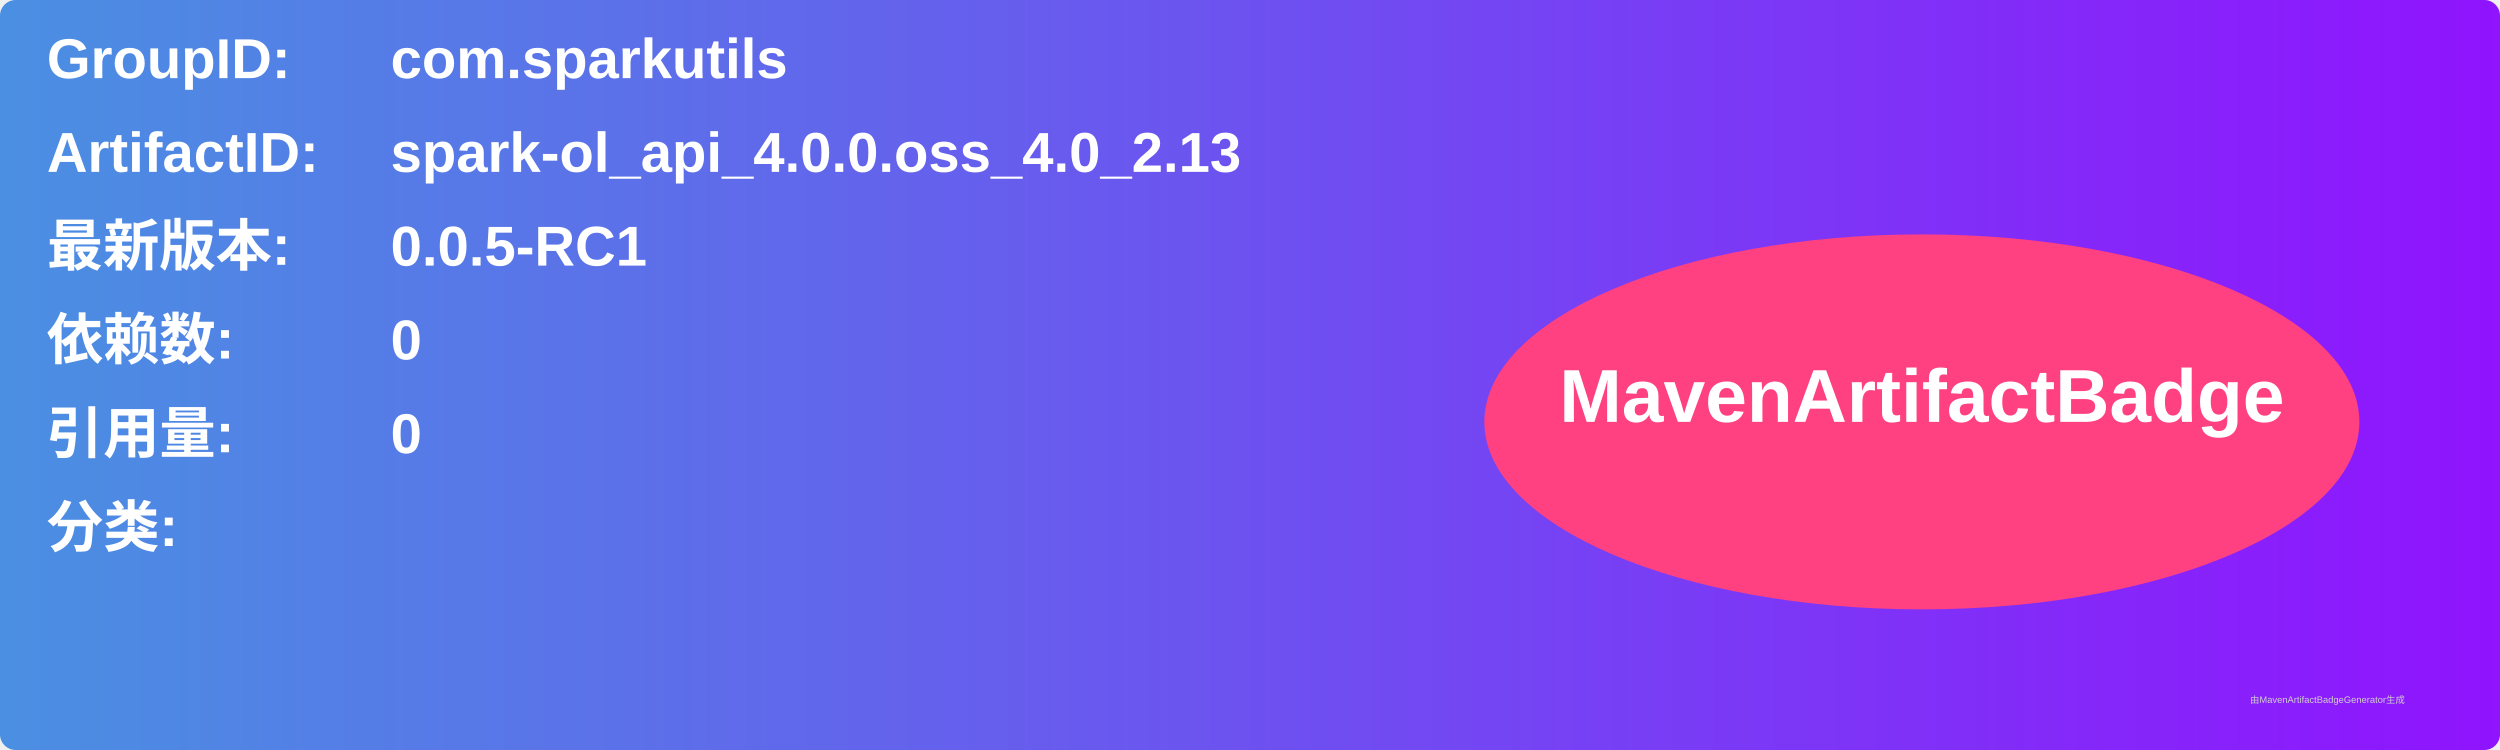
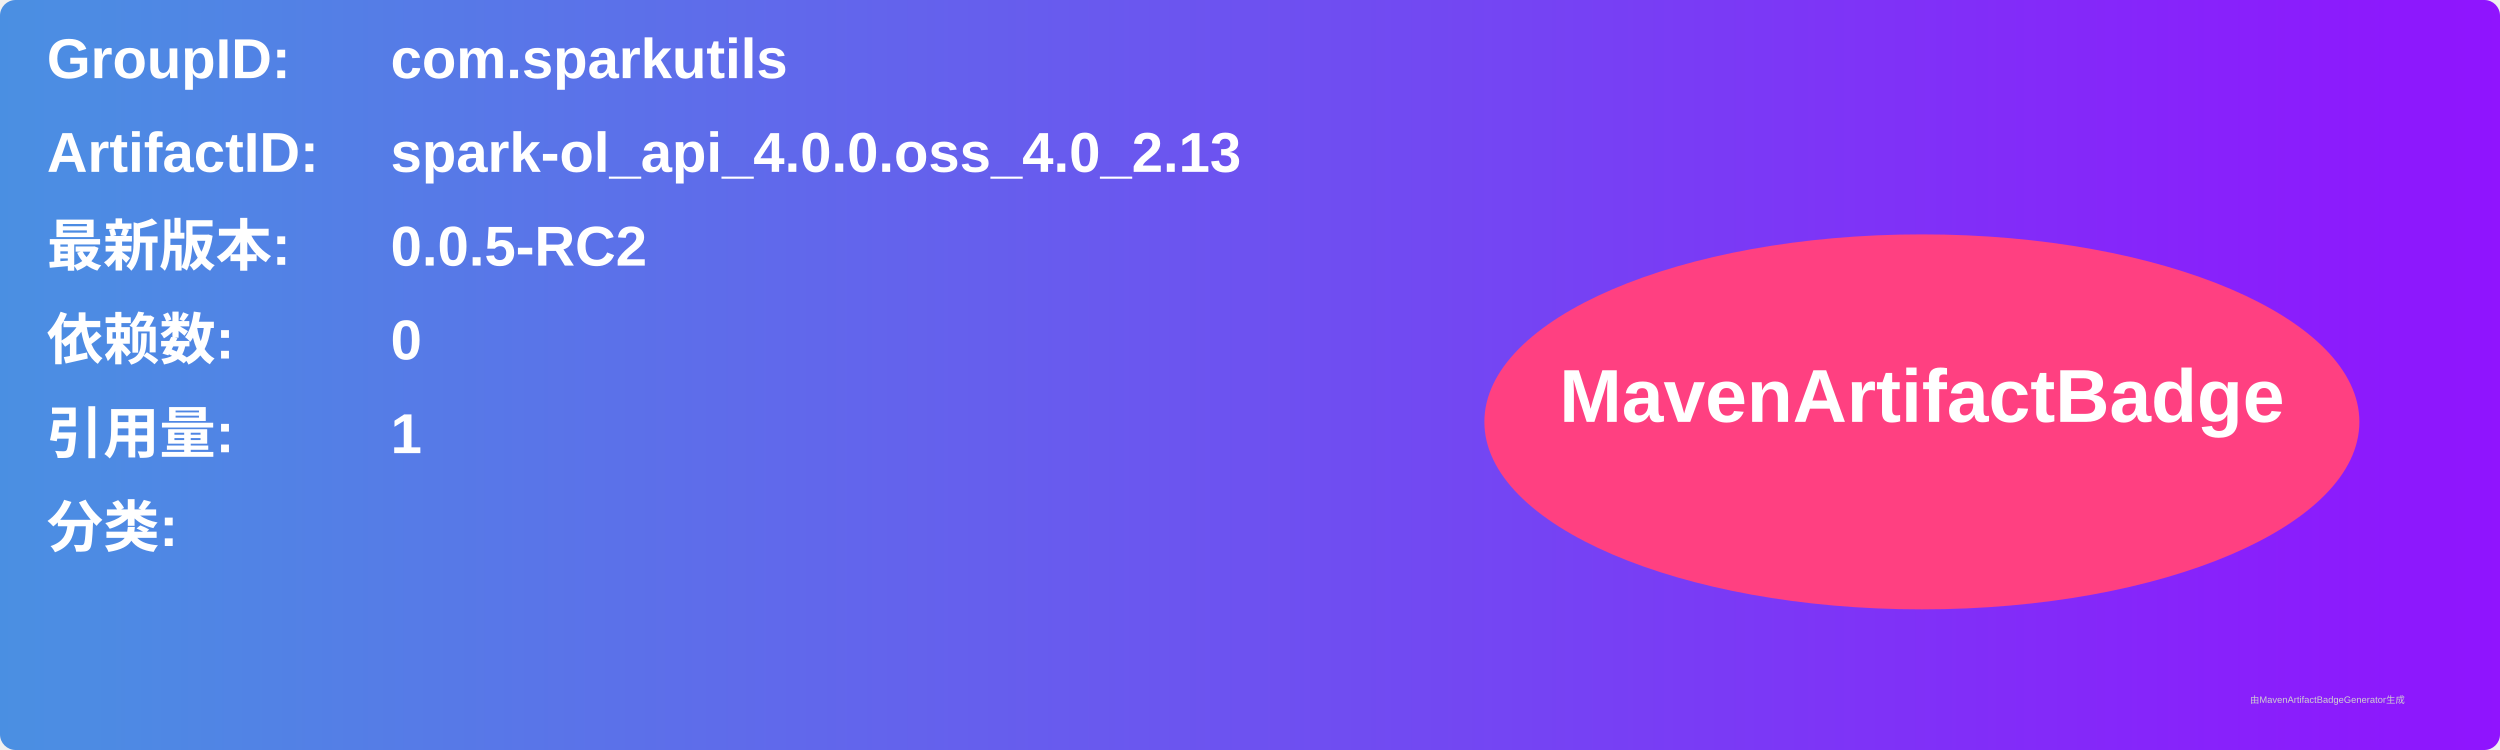
<svg xmlns="http://www.w3.org/2000/svg" width="800" height="240" viewBox="0 0 800 240">
  <linearGradient id="grad" x1="0%" y1="0%" x2="100%" y2="0%">
    <stop offset="0%" stop-color="#4a90e2" />
    <stop offset="100%" stop-color="#9013fe" />
  </linearGradient>
  <rect width="100%" height="100%" rx="5" ry="5" fill="url(#grad)" />
  <g transform="translate(15, 15)">
    <text x="0" y="10" font-family="Arial" font-size="18" fill="white" font-weight="bold" width="260">GroupID:</text>
    <text x="110" y="10" font-family="Arial" font-size="18" fill="white" font-weight="bold" width="460">com.sparkutils</text>
    <text x="0" y="40" font-family="Arial" font-size="18" fill="white" font-weight="bold" width="260">ArtifactID:</text>
    <text x="110" y="40" font-family="Arial" font-size="18" fill="white" font-weight="bold" width="460">spark-ol_api_4.0.0.oss_4.0_2.13</text>
    <text x="0" y="70" font-family="Arial" font-size="18" fill="white" font-weight="bold">最新版本:</text>
    <text x="110" y="70" font-family="Arial" font-size="18" fill="white" font-weight="bold">
-       <tspan font-weight="bold">0.0.5-RC1</tspan>
+       <tspan font-weight="bold">0.0.5-RC2</tspan>
    </text>
    <text x="0" y="100" font-family="Arial" font-size="18" fill="white" font-weight="bold">依赖数: </text>
    <text x="110" y="100" font-family="Arial" font-size="18" fill="white">
      <tspan font-weight="bold">0</tspan>
    </text>
    <text x="0" y="130" font-family="Arial" font-size="18" fill="white" font-weight="bold">引用量: </text>
    <text x="110" y="130" font-family="Arial" font-size="18" fill="white">
-       <tspan font-weight="bold">0</tspan>
+       <tspan font-weight="bold">1</tspan>
    </text>
    <text x="0" y="160" font-family="Arial" font-size="18" fill="white" font-weight="bold">分类:</text>
    <text x="10" y="190" font-family="Arial" font-size="10" fill="white">
      <tspan font-weight="bold" />
    </text>
    <ellipse cx="600" cy="120" rx="140" ry="60" fill="#ff4081" />
    <text x="600" y="120" text-anchor="middle" font-family="Arial" font-size="24" fill="white" font-weight="bold">MavenArtifactBadge</text>
  </g>
  <text x="720" y="225" font-family="Arial" font-size="3" fill="#d0d0d0">由MavenArtifactBadgeGenerator生成</text>
</svg>
